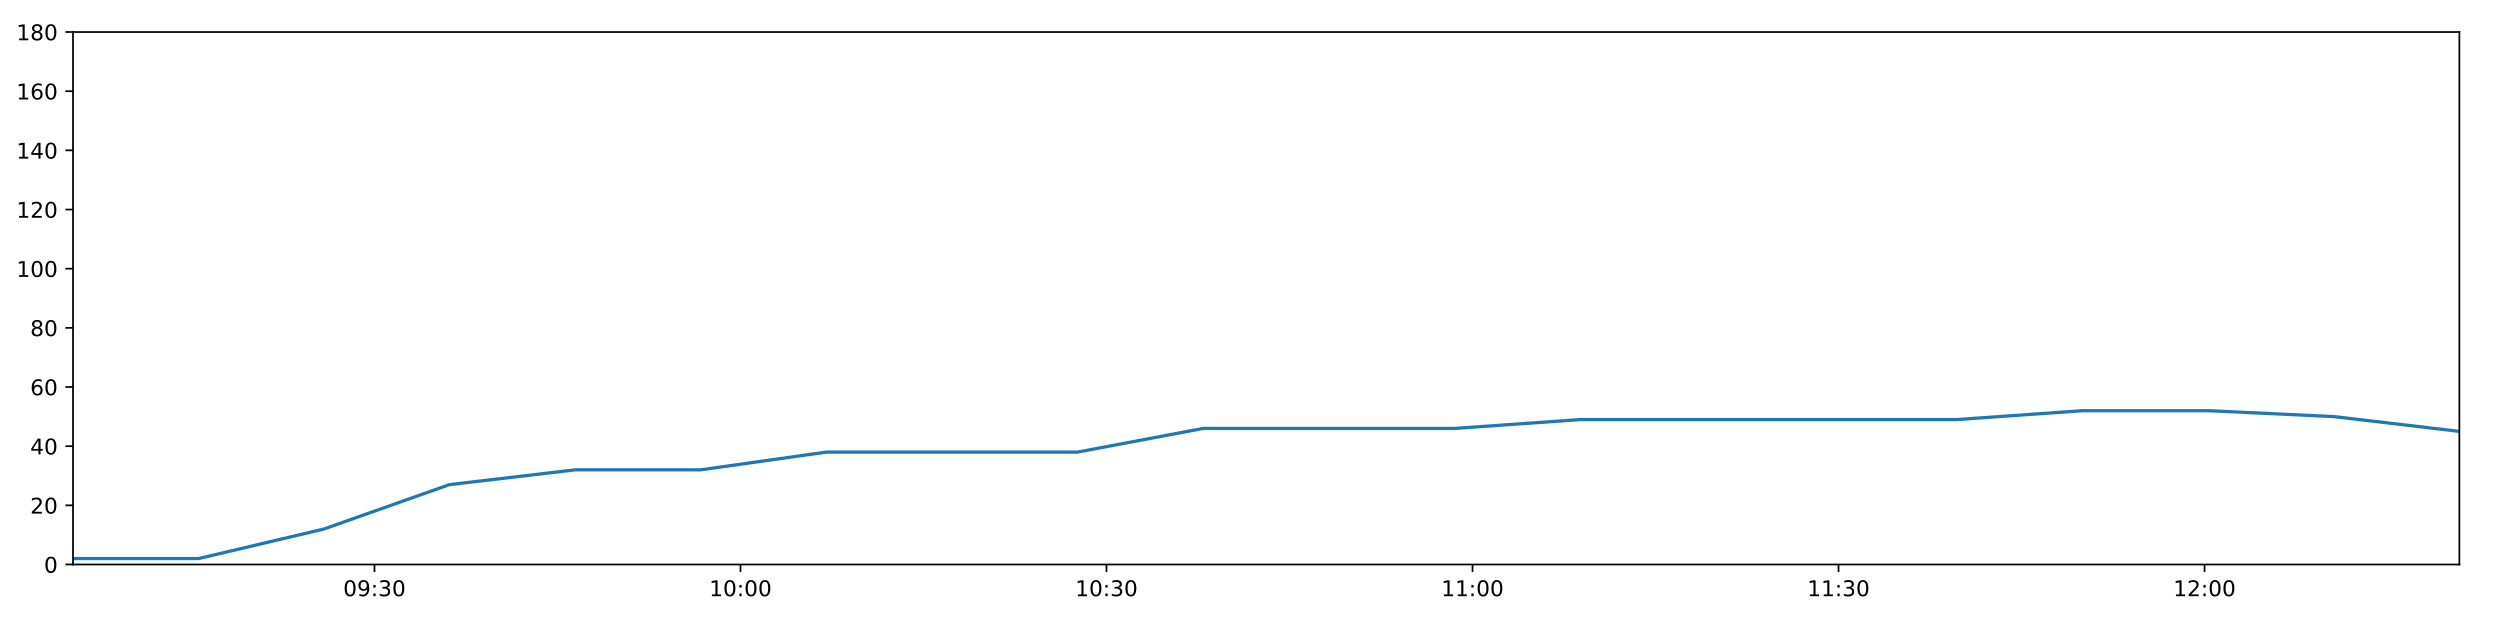
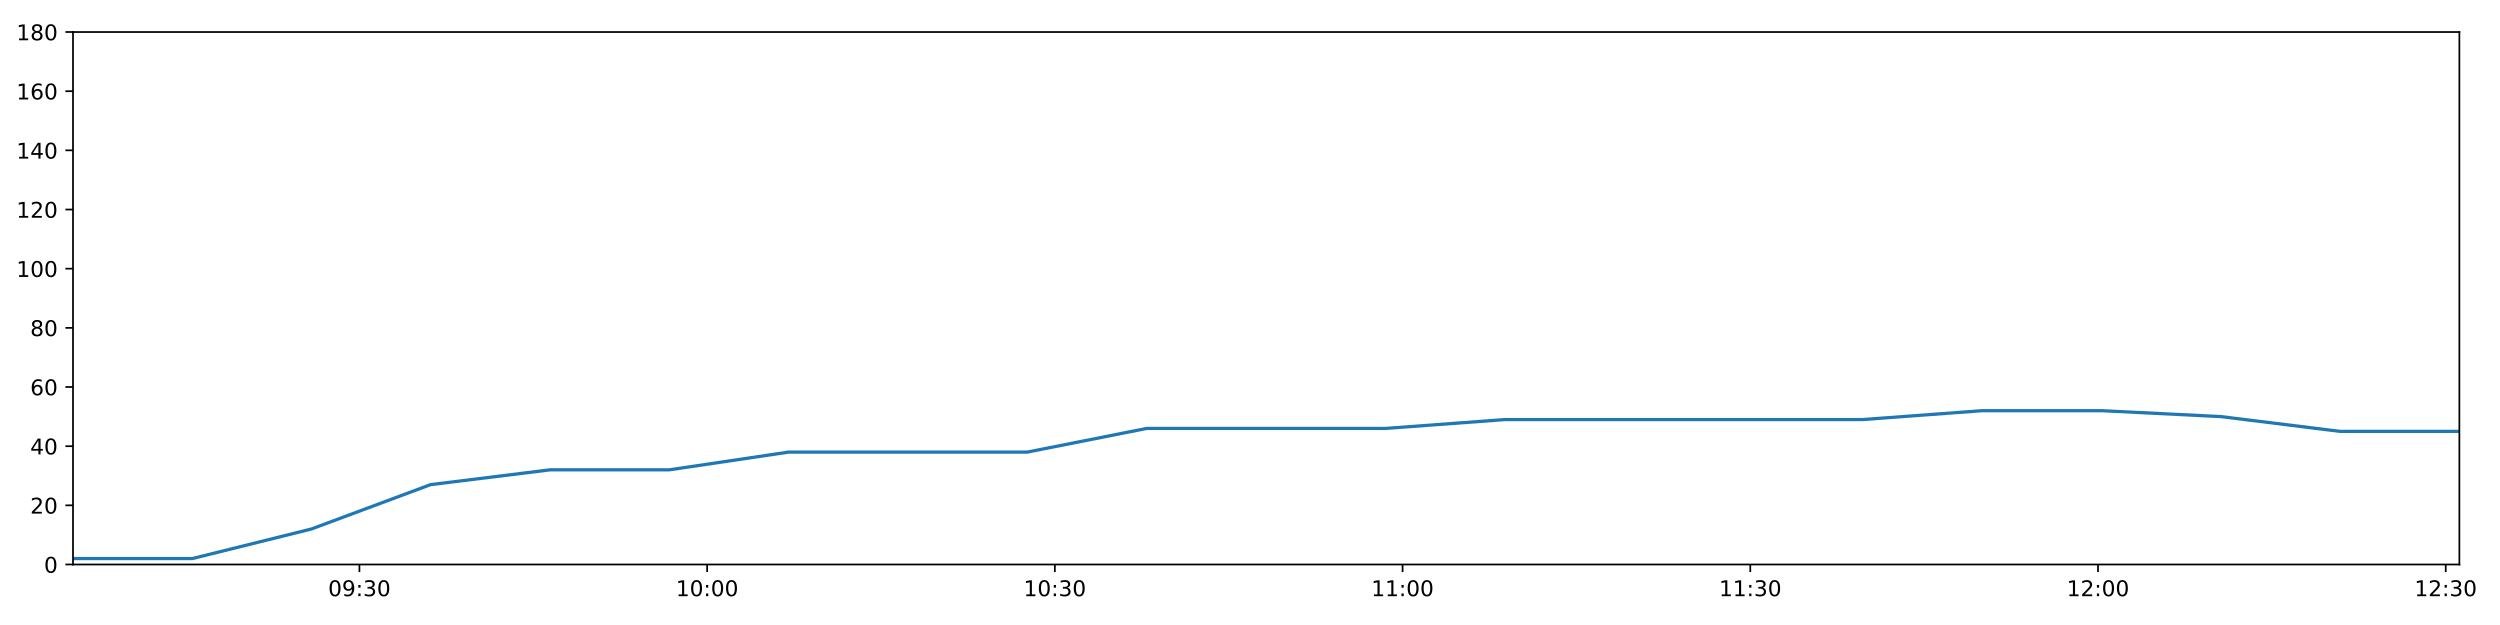
<svg xmlns="http://www.w3.org/2000/svg" xmlns:xlink="http://www.w3.org/1999/xlink" height="288pt" version="1.1" viewBox="0 0 1152 288" width="1152pt">
  <defs>
    <style type="text/css">
*{stroke-linecap:butt;stroke-linejoin:round;}
  </style>
  </defs>
  <g id="figure_1">
    <g id="patch_1">
      <path d="M 0 288  L 1152 288  L 1152 0  L 0 0  z " style="fill:#ffffff;" />
    </g>
    <g id="axes_1">
      <g id="patch_2">
        <path d="M 33.64 260.12  L 1133.28 260.12  L 1133.28 14.76  L 33.64 14.76  z " style="fill:#ffffff;" />
      </g>
      <g id="matplotlib.axis_1">
        <g id="xtick_1">
          <g id="line2d_1">
            <defs>
-               <path d="M 0 0  L 0 3.5  " id="mda8919060f" style="stroke:#000000;stroke-width:0.8;" />
-             </defs>
-             <g>
-               <use style="stroke:#000000;stroke-width:0.8;" x="172.564" xlink:href="#mda8919060f" y="260.12" />
+               <path d="M 0 0  L 0 3.5  " id="m10edfe4b3b" style="stroke:#000000;stroke-width:0.8;" />
+             </defs>
+             <g>
+               <use style="stroke:#000000;stroke-width:0.8;" x="165.621" xlink:href="#m10edfe4b3b" y="260.12" />
            </g>
          </g>
          <g id="text_1">
            <defs>
              <path d="M 31.781 66.406  Q 24.172 66.406 20.328 58.906  Q 16.5 51.422 16.5 36.375  Q 16.5 21.391 20.328 13.891  Q 24.172 6.391 31.781 6.391  Q 39.453 6.391 43.281 13.891  Q 47.125 21.391 47.125 36.375  Q 47.125 51.422 43.281 58.906  Q 39.453 66.406 31.781 66.406  z M 31.781 74.219  Q 44.047 74.219 50.516 64.516  Q 56.984 54.828 56.984 36.375  Q 56.984 17.969 50.516 8.266  Q 44.047 -1.422 31.781 -1.422  Q 19.531 -1.422 13.062 8.266  Q 6.594 17.969 6.594 36.375  Q 6.594 54.828 13.062 64.516  Q 19.531 74.219 31.781 74.219  z " id="DejaVuSans-48" />
              <path d="M 10.984 1.516  L 10.984 10.5  Q 14.703 8.734 18.5 7.812  Q 22.312 6.891 25.984 6.891  Q 35.75 6.891 40.891 13.453  Q 46.047 20.016 46.781 33.406  Q 43.953 29.203 39.594 26.953  Q 35.25 24.703 29.984 24.703  Q 19.047 24.703 12.672 31.312  Q 6.297 37.938 6.297 49.422  Q 6.297 60.641 12.938 67.422  Q 19.578 74.219 30.609 74.219  Q 43.266 74.219 49.922 64.516  Q 56.594 54.828 56.594 36.375  Q 56.594 19.141 48.406 8.859  Q 40.234 -1.422 26.422 -1.422  Q 22.703 -1.422 18.891 -0.688  Q 15.094 0.047 10.984 1.516  z M 30.609 32.422  Q 37.25 32.422 41.125 36.953  Q 45.016 41.5 45.016 49.422  Q 45.016 57.281 41.125 61.844  Q 37.25 66.406 30.609 66.406  Q 23.969 66.406 20.094 61.844  Q 16.219 57.281 16.219 49.422  Q 16.219 41.5 20.094 36.953  Q 23.969 32.422 30.609 32.422  z " id="DejaVuSans-57" />
              <path d="M 11.719 12.406  L 22.016 12.406  L 22.016 0  L 11.719 0  z M 11.719 51.703  L 22.016 51.703  L 22.016 39.312  L 11.719 39.312  z " id="DejaVuSans-58" />
              <path d="M 40.578 39.312  Q 47.656 37.797 51.625 33  Q 55.609 28.219 55.609 21.188  Q 55.609 10.406 48.188 4.484  Q 40.766 -1.422 27.094 -1.422  Q 22.516 -1.422 17.656 -0.516  Q 12.797 0.391 7.625 2.203  L 7.625 11.719  Q 11.719 9.328 16.594 8.109  Q 21.484 6.891 26.812 6.891  Q 36.078 6.891 40.938 10.547  Q 45.797 14.203 45.797 21.188  Q 45.797 27.641 41.281 31.266  Q 36.766 34.906 28.719 34.906  L 20.219 34.906  L 20.219 43.016  L 29.109 43.016  Q 36.375 43.016 40.234 45.922  Q 44.094 48.828 44.094 54.297  Q 44.094 59.906 40.109 62.906  Q 36.141 65.922 28.719 65.922  Q 24.656 65.922 20.016 65.031  Q 15.375 64.156 9.812 62.312  L 9.812 71.094  Q 15.438 72.656 20.344 73.438  Q 25.25 74.219 29.594 74.219  Q 40.828 74.219 47.359 69.109  Q 53.906 64.016 53.906 55.328  Q 53.906 49.266 50.438 45.094  Q 46.969 40.922 40.578 39.312  z " id="DejaVuSans-51" />
            </defs>
-             <g transform="translate(158.1545 274.7184)scale(0.1 -0.1)">
+             <g transform="translate(151.2114 274.7184)scale(0.1 -0.1)">
              <use xlink:href="#DejaVuSans-48" />
              <use x="63.623" xlink:href="#DejaVuSans-57" />
              <use x="127.246" xlink:href="#DejaVuSans-58" />
              <use x="160.938" xlink:href="#DejaVuSans-51" />
              <use x="224.561" xlink:href="#DejaVuSans-48" />
            </g>
          </g>
        </g>
        <g id="xtick_2">
          <g id="line2d_2">
            <g>
-               <use style="stroke:#000000;stroke-width:0.8;" x="341.221" xlink:href="#mda8919060f" y="260.12" />
+               <use style="stroke:#000000;stroke-width:0.8;" x="325.849" xlink:href="#m10edfe4b3b" y="260.12" />
            </g>
          </g>
          <g id="text_2">
            <defs>
              <path d="M 12.406 8.297  L 28.516 8.297  L 28.516 63.922  L 10.984 60.406  L 10.984 69.391  L 28.422 72.906  L 38.281 72.906  L 38.281 8.297  L 54.391 8.297  L 54.391 0  L 12.406 0  z " id="DejaVuSans-49" />
            </defs>
-             <g transform="translate(326.8117 274.7184)scale(0.1 -0.1)">
+             <g transform="translate(311.4395 274.7184)scale(0.1 -0.1)">
              <use xlink:href="#DejaVuSans-49" />
              <use x="63.623" xlink:href="#DejaVuSans-48" />
              <use x="127.246" xlink:href="#DejaVuSans-58" />
              <use x="160.938" xlink:href="#DejaVuSans-48" />
              <use x="224.561" xlink:href="#DejaVuSans-48" />
            </g>
          </g>
        </g>
        <g id="xtick_3">
          <g id="line2d_3">
            <g>
-               <use style="stroke:#000000;stroke-width:0.8;" x="509.878" xlink:href="#mda8919060f" y="260.12" />
+               <use style="stroke:#000000;stroke-width:0.8;" x="486.077" xlink:href="#m10edfe4b3b" y="260.12" />
            </g>
          </g>
          <g id="text_3">
-             <g transform="translate(495.469 274.7184)scale(0.1 -0.1)">
+             <g transform="translate(471.6677 274.7184)scale(0.1 -0.1)">
              <use xlink:href="#DejaVuSans-49" />
              <use x="63.623" xlink:href="#DejaVuSans-48" />
              <use x="127.246" xlink:href="#DejaVuSans-58" />
              <use x="160.938" xlink:href="#DejaVuSans-51" />
              <use x="224.561" xlink:href="#DejaVuSans-48" />
            </g>
          </g>
        </g>
        <g id="xtick_4">
          <g id="line2d_4">
            <g>
-               <use style="stroke:#000000;stroke-width:0.8;" x="678.536" xlink:href="#mda8919060f" y="260.12" />
+               <use style="stroke:#000000;stroke-width:0.8;" x="646.305" xlink:href="#m10edfe4b3b" y="260.12" />
            </g>
          </g>
          <g id="text_4">
-             <g transform="translate(664.1262 274.7184)scale(0.1 -0.1)">
+             <g transform="translate(631.8958 274.7184)scale(0.1 -0.1)">
              <use xlink:href="#DejaVuSans-49" />
              <use x="63.623" xlink:href="#DejaVuSans-49" />
              <use x="127.246" xlink:href="#DejaVuSans-58" />
              <use x="160.938" xlink:href="#DejaVuSans-48" />
              <use x="224.561" xlink:href="#DejaVuSans-48" />
            </g>
          </g>
        </g>
        <g id="xtick_5">
          <g id="line2d_5">
            <g>
-               <use style="stroke:#000000;stroke-width:0.8;" x="847.193" xlink:href="#mda8919060f" y="260.12" />
+               <use style="stroke:#000000;stroke-width:0.8;" x="806.533" xlink:href="#m10edfe4b3b" y="260.12" />
            </g>
          </g>
          <g id="text_5">
-             <g transform="translate(832.7835 274.7184)scale(0.1 -0.1)">
+             <g transform="translate(792.124 274.7184)scale(0.1 -0.1)">
              <use xlink:href="#DejaVuSans-49" />
              <use x="63.623" xlink:href="#DejaVuSans-49" />
              <use x="127.246" xlink:href="#DejaVuSans-58" />
              <use x="160.938" xlink:href="#DejaVuSans-51" />
              <use x="224.561" xlink:href="#DejaVuSans-48" />
            </g>
          </g>
        </g>
        <g id="xtick_6">
          <g id="line2d_6">
            <g>
-               <use style="stroke:#000000;stroke-width:0.8;" x="1015.85" xlink:href="#mda8919060f" y="260.12" />
+               <use style="stroke:#000000;stroke-width:0.8;" x="966.761" xlink:href="#m10edfe4b3b" y="260.12" />
            </g>
          </g>
          <g id="text_6">
            <defs>
              <path d="M 19.188 8.297  L 53.609 8.297  L 53.609 0  L 7.328 0  L 7.328 8.297  Q 12.938 14.109 22.625 23.891  Q 32.328 33.688 34.812 36.531  Q 39.547 41.844 41.422 45.531  Q 43.312 49.219 43.312 52.781  Q 43.312 58.594 39.234 62.25  Q 35.156 65.922 28.609 65.922  Q 23.969 65.922 18.812 64.312  Q 13.672 62.703 7.812 59.422  L 7.812 69.391  Q 13.766 71.781 18.938 73  Q 24.125 74.219 28.422 74.219  Q 39.75 74.219 46.484 68.547  Q 53.219 62.891 53.219 53.422  Q 53.219 48.922 51.531 44.891  Q 49.859 40.875 45.406 35.406  Q 44.188 33.984 37.641 27.219  Q 31.109 20.453 19.188 8.297  z " id="DejaVuSans-50" />
            </defs>
-             <g transform="translate(1001.441 274.7184)scale(0.1 -0.1)">
+             <g transform="translate(952.3521 274.7184)scale(0.1 -0.1)">
              <use xlink:href="#DejaVuSans-49" />
              <use x="63.623" xlink:href="#DejaVuSans-50" />
              <use x="127.246" xlink:href="#DejaVuSans-58" />
              <use x="160.938" xlink:href="#DejaVuSans-48" />
+               <use x="224.561" xlink:href="#DejaVuSans-48" />
+             </g>
+           </g>
+         </g>
+         <g id="xtick_7">
+           <g id="line2d_7">
+             <g>
+               <use style="stroke:#000000;stroke-width:0.8;" x="1126.99" xlink:href="#m10edfe4b3b" y="260.12" />
+             </g>
+           </g>
+           <g id="text_7">
+             <g transform="translate(1112.58 274.7184)scale(0.1 -0.1)">
+               <use xlink:href="#DejaVuSans-49" />
+               <use x="63.623" xlink:href="#DejaVuSans-50" />
+               <use x="127.246" xlink:href="#DejaVuSans-58" />
+               <use x="160.938" xlink:href="#DejaVuSans-51" />
              <use x="224.561" xlink:href="#DejaVuSans-48" />
            </g>
          </g>
        </g>
      </g>
      <g id="matplotlib.axis_2">
        <g id="ytick_1">
-           <g id="line2d_7">
-             <defs>
-               <path d="M 0 0  L -3.5 0  " id="m526dfe7e6c" style="stroke:#000000;stroke-width:0.8;" />
-             </defs>
-             <g>
-               <use style="stroke:#000000;stroke-width:0.8;" x="33.64" xlink:href="#m526dfe7e6c" y="260.12" />
-             </g>
-           </g>
-           <g id="text_7">
+           <g id="line2d_8">
+             <defs>
+               <path d="M 0 0  L -3.5 0  " id="m3c351e269e" style="stroke:#000000;stroke-width:0.8;" />
+             </defs>
+             <g>
+               <use style="stroke:#000000;stroke-width:0.8;" x="33.64" xlink:href="#m3c351e269e" y="260.12" />
+             </g>
+           </g>
+           <g id="text_8">
            <g transform="translate(20.2775 263.9192)scale(0.1 -0.1)">
              <use xlink:href="#DejaVuSans-48" />
            </g>
          </g>
        </g>
        <g id="ytick_2">
-           <g id="line2d_8">
-             <g>
-               <use style="stroke:#000000;stroke-width:0.8;" x="33.64" xlink:href="#m526dfe7e6c" y="232.858" />
-             </g>
-           </g>
-           <g id="text_8">
+           <g id="line2d_9">
+             <g>
+               <use style="stroke:#000000;stroke-width:0.8;" x="33.64" xlink:href="#m3c351e269e" y="232.858" />
+             </g>
+           </g>
+           <g id="text_9">
            <g transform="translate(13.915 236.657)scale(0.1 -0.1)">
              <use xlink:href="#DejaVuSans-50" />
              <use x="63.623" xlink:href="#DejaVuSans-48" />
            </g>
          </g>
        </g>
        <g id="ytick_3">
-           <g id="line2d_9">
-             <g>
-               <use style="stroke:#000000;stroke-width:0.8;" x="33.64" xlink:href="#m526dfe7e6c" y="205.596" />
-             </g>
-           </g>
-           <g id="text_9">
+           <g id="line2d_10">
+             <g>
+               <use style="stroke:#000000;stroke-width:0.8;" x="33.64" xlink:href="#m3c351e269e" y="205.596" />
+             </g>
+           </g>
+           <g id="text_10">
            <defs>
              <path d="M 37.797 64.312  L 12.891 25.391  L 37.797 25.391  z M 35.203 72.906  L 47.609 72.906  L 47.609 25.391  L 58.016 25.391  L 58.016 17.188  L 47.609 17.188  L 47.609 0  L 37.797 0  L 37.797 17.188  L 4.891 17.188  L 4.891 26.703  z " id="DejaVuSans-52" />
            </defs>
            <g transform="translate(13.915 209.3948)scale(0.1 -0.1)">
              <use xlink:href="#DejaVuSans-52" />
              <use x="63.623" xlink:href="#DejaVuSans-48" />
            </g>
          </g>
        </g>
        <g id="ytick_4">
-           <g id="line2d_10">
-             <g>
-               <use style="stroke:#000000;stroke-width:0.8;" x="33.64" xlink:href="#m526dfe7e6c" y="178.333" />
-             </g>
-           </g>
-           <g id="text_10">
+           <g id="line2d_11">
+             <g>
+               <use style="stroke:#000000;stroke-width:0.8;" x="33.64" xlink:href="#m3c351e269e" y="178.333" />
+             </g>
+           </g>
+           <g id="text_11">
            <defs>
              <path d="M 33.016 40.375  Q 26.375 40.375 22.484 35.828  Q 18.609 31.297 18.609 23.391  Q 18.609 15.531 22.484 10.953  Q 26.375 6.391 33.016 6.391  Q 39.656 6.391 43.531 10.953  Q 47.406 15.531 47.406 23.391  Q 47.406 31.297 43.531 35.828  Q 39.656 40.375 33.016 40.375  z M 52.594 71.297  L 52.594 62.312  Q 48.875 64.062 45.094 64.984  Q 41.312 65.922 37.594 65.922  Q 27.828 65.922 22.672 59.328  Q 17.531 52.734 16.797 39.406  Q 19.672 43.656 24.016 45.922  Q 28.375 48.188 33.594 48.188  Q 44.578 48.188 50.953 41.516  Q 57.328 34.859 57.328 23.391  Q 57.328 12.156 50.688 5.359  Q 44.047 -1.422 33.016 -1.422  Q 20.359 -1.422 13.672 8.266  Q 6.984 17.969 6.984 36.375  Q 6.984 53.656 15.188 63.938  Q 23.391 74.219 37.203 74.219  Q 40.922 74.219 44.703 73.484  Q 48.484 72.75 52.594 71.297  z " id="DejaVuSans-54" />
            </defs>
            <g transform="translate(13.915 182.1326)scale(0.1 -0.1)">
              <use xlink:href="#DejaVuSans-54" />
              <use x="63.623" xlink:href="#DejaVuSans-48" />
            </g>
          </g>
        </g>
        <g id="ytick_5">
-           <g id="line2d_11">
-             <g>
-               <use style="stroke:#000000;stroke-width:0.8;" x="33.64" xlink:href="#m526dfe7e6c" y="151.071" />
-             </g>
-           </g>
-           <g id="text_11">
+           <g id="line2d_12">
+             <g>
+               <use style="stroke:#000000;stroke-width:0.8;" x="33.64" xlink:href="#m3c351e269e" y="151.071" />
+             </g>
+           </g>
+           <g id="text_12">
            <defs>
              <path d="M 31.781 34.625  Q 24.75 34.625 20.719 30.859  Q 16.703 27.094 16.703 20.516  Q 16.703 13.922 20.719 10.156  Q 24.75 6.391 31.781 6.391  Q 38.812 6.391 42.859 10.172  Q 46.922 13.969 46.922 20.516  Q 46.922 27.094 42.891 30.859  Q 38.875 34.625 31.781 34.625  z M 21.922 38.812  Q 15.578 40.375 12.031 44.719  Q 8.5 49.078 8.5 55.328  Q 8.5 64.062 14.719 69.141  Q 20.953 74.219 31.781 74.219  Q 42.672 74.219 48.875 69.141  Q 55.078 64.062 55.078 55.328  Q 55.078 49.078 51.531 44.719  Q 48 40.375 41.703 38.812  Q 48.828 37.156 52.797 32.312  Q 56.781 27.484 56.781 20.516  Q 56.781 9.906 50.312 4.234  Q 43.844 -1.422 31.781 -1.422  Q 19.734 -1.422 13.25 4.234  Q 6.781 9.906 6.781 20.516  Q 6.781 27.484 10.781 32.312  Q 14.797 37.156 21.922 38.812  z M 18.312 54.391  Q 18.312 48.734 21.844 45.562  Q 25.391 42.391 31.781 42.391  Q 38.141 42.391 41.719 45.562  Q 45.312 48.734 45.312 54.391  Q 45.312 60.062 41.719 63.234  Q 38.141 66.406 31.781 66.406  Q 25.391 66.406 21.844 63.234  Q 18.312 60.062 18.312 54.391  z " id="DejaVuSans-56" />
            </defs>
            <g transform="translate(13.915 154.8703)scale(0.1 -0.1)">
              <use xlink:href="#DejaVuSans-56" />
              <use x="63.623" xlink:href="#DejaVuSans-48" />
            </g>
          </g>
        </g>
        <g id="ytick_6">
-           <g id="line2d_12">
-             <g>
-               <use style="stroke:#000000;stroke-width:0.8;" x="33.64" xlink:href="#m526dfe7e6c" y="123.809" />
-             </g>
-           </g>
-           <g id="text_12">
+           <g id="line2d_13">
+             <g>
+               <use style="stroke:#000000;stroke-width:0.8;" x="33.64" xlink:href="#m3c351e269e" y="123.809" />
+             </g>
+           </g>
+           <g id="text_13">
            <g transform="translate(7.5525 127.6081)scale(0.1 -0.1)">
              <use xlink:href="#DejaVuSans-49" />
              <use x="63.623" xlink:href="#DejaVuSans-48" />
              <use x="127.246" xlink:href="#DejaVuSans-48" />
            </g>
          </g>
        </g>
        <g id="ytick_7">
-           <g id="line2d_13">
-             <g>
-               <use style="stroke:#000000;stroke-width:0.8;" x="33.64" xlink:href="#m526dfe7e6c" y="96.547" />
-             </g>
-           </g>
-           <g id="text_13">
+           <g id="line2d_14">
+             <g>
+               <use style="stroke:#000000;stroke-width:0.8;" x="33.64" xlink:href="#m3c351e269e" y="96.547" />
+             </g>
+           </g>
+           <g id="text_14">
            <g transform="translate(7.5525 100.3459)scale(0.1 -0.1)">
              <use xlink:href="#DejaVuSans-49" />
              <use x="63.623" xlink:href="#DejaVuSans-50" />
              <use x="127.246" xlink:href="#DejaVuSans-48" />
            </g>
          </g>
        </g>
        <g id="ytick_8">
-           <g id="line2d_14">
-             <g>
-               <use style="stroke:#000000;stroke-width:0.8;" x="33.64" xlink:href="#m526dfe7e6c" y="69.284" />
-             </g>
-           </g>
-           <g id="text_14">
+           <g id="line2d_15">
+             <g>
+               <use style="stroke:#000000;stroke-width:0.8;" x="33.64" xlink:href="#m3c351e269e" y="69.284" />
+             </g>
+           </g>
+           <g id="text_15">
            <g transform="translate(7.5525 73.08366)scale(0.1 -0.1)">
              <use xlink:href="#DejaVuSans-49" />
              <use x="63.623" xlink:href="#DejaVuSans-52" />
              <use x="127.246" xlink:href="#DejaVuSans-48" />
            </g>
          </g>
        </g>
        <g id="ytick_9">
-           <g id="line2d_15">
-             <g>
-               <use style="stroke:#000000;stroke-width:0.8;" x="33.64" xlink:href="#m526dfe7e6c" y="42.022" />
-             </g>
-           </g>
-           <g id="text_15">
+           <g id="line2d_16">
+             <g>
+               <use style="stroke:#000000;stroke-width:0.8;" x="33.64" xlink:href="#m3c351e269e" y="42.022" />
+             </g>
+           </g>
+           <g id="text_16">
            <g transform="translate(7.5525 45.82144)scale(0.1 -0.1)">
              <use xlink:href="#DejaVuSans-49" />
              <use x="63.623" xlink:href="#DejaVuSans-54" />
              <use x="127.246" xlink:href="#DejaVuSans-48" />
            </g>
          </g>
        </g>
        <g id="ytick_10">
-           <g id="line2d_16">
-             <g>
-               <use style="stroke:#000000;stroke-width:0.8;" x="33.64" xlink:href="#m526dfe7e6c" y="14.76" />
-             </g>
-           </g>
-           <g id="text_16">
+           <g id="line2d_17">
+             <g>
+               <use style="stroke:#000000;stroke-width:0.8;" x="33.64" xlink:href="#m3c351e269e" y="14.76" />
+             </g>
+           </g>
+           <g id="text_17">
            <g transform="translate(7.5525 18.55922)scale(0.1 -0.1)">
              <use xlink:href="#DejaVuSans-49" />
              <use x="63.623" xlink:href="#DejaVuSans-56" />
              <use x="127.246" xlink:href="#DejaVuSans-48" />
            </g>
          </g>
        </g>
      </g>
-       <g id="line2d_17">
-         <path clip-path="url(#pfa0f6ade72)" d="M 33.64 257.394  L 91.471 257.394  L 149.27 243.763  L 207.094 223.316  L 265.02 216.5  L 322.827 216.5  L 380.756 208.322  L 438.621 208.322  L 496.524 208.322  L 554.445 197.417  L 612.383 197.417  L 670.306 197.417  L 728.276 193.328  L 786.09 193.328  L 843.946 193.328  L 901.82 193.328  L 959.683 189.238  L 1017.564 189.238  L 1075.432 191.964  L 1133.28 198.78  " style="fill:none;stroke:#1f77b4;stroke-linecap:square;stroke-width:1.5;" />
+       <g id="line2d_18">
+         <path clip-path="url(#pd27f0d797c)" d="M 33.64 257.394  L 88.581 257.394  L 143.491 243.763  L 198.425 223.316  L 253.456 216.5  L 308.375 216.5  L 363.408 208.322  L 418.381 208.322  L 473.39 208.322  L 528.416 197.417  L 583.458 197.417  L 638.487 197.417  L 693.56 193.328  L 748.485 193.328  L 803.449 193.328  L 858.431 193.328  L 913.401 189.238  L 968.39 189.238  L 1023.366 191.964  L 1078.322 198.78  L 1133.28 198.78  " style="fill:none;stroke:#1f77b4;stroke-linecap:square;stroke-width:1.5;" />
      </g>
      <g id="patch_3">
        <path d="M 33.64 260.12  L 33.64 14.76  " style="fill:none;stroke:#000000;stroke-linecap:square;stroke-linejoin:miter;stroke-width:0.8;" />
      </g>
      <g id="patch_4">
        <path d="M 1133.28 260.12  L 1133.28 14.76  " style="fill:none;stroke:#000000;stroke-linecap:square;stroke-linejoin:miter;stroke-width:0.8;" />
      </g>
      <g id="patch_5">
        <path d="M 33.64 260.12  L 1133.28 260.12  " style="fill:none;stroke:#000000;stroke-linecap:square;stroke-linejoin:miter;stroke-width:0.8;" />
      </g>
      <g id="patch_6">
        <path d="M 33.64 14.76  L 1133.28 14.76  " style="fill:none;stroke:#000000;stroke-linecap:square;stroke-linejoin:miter;stroke-width:0.8;" />
      </g>
    </g>
  </g>
  <defs>
-     <clipPath id="pfa0f6ade72">
+     <clipPath id="pd27f0d797c">
      <rect height="245.36" width="1099.64" x="33.64" y="14.76" />
    </clipPath>
  </defs>
</svg>
